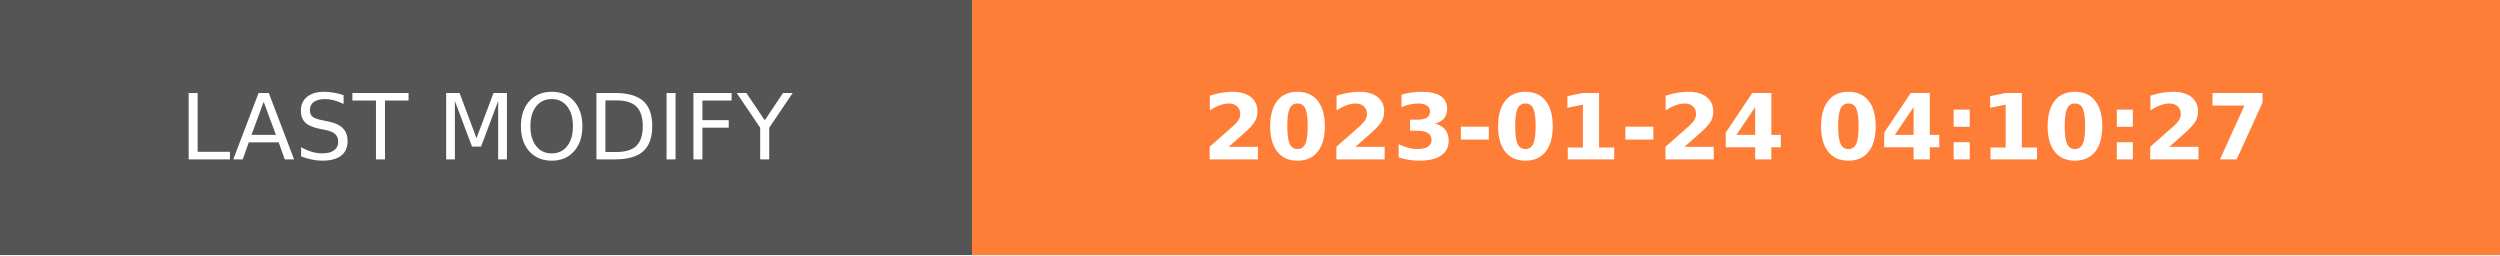
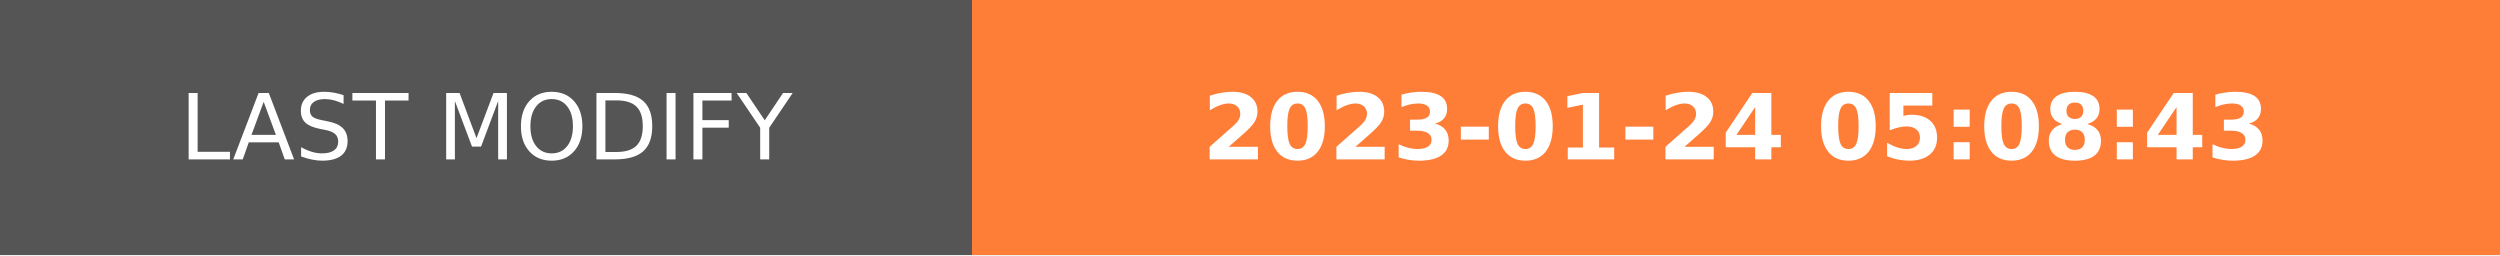
- <svg xmlns="http://www.w3.org/2000/svg" width="274.5" height="28" role="img" aria-label="LAST MODIFY: 2023-01-24 04:10:27">
+ <svg xmlns="http://www.w3.org/2000/svg" width="274.5" height="28" role="img" aria-label="LAST MODIFY: 2023-01-24 05:08:43">
  <g shape-rendering="crispEdges">
    <rect width="106.75" height="28" fill="#555" />
    <rect x="106.75" width="167.75" height="28" fill="#fe7d37" />
  </g>
  <g fill="#fff" text-anchor="middle" font-family="Verdana,Geneva,DejaVu Sans,sans-serif" text-rendering="geometricPrecision" font-size="100">
    <text transform="scale(.1)" x="533.75" y="175" textLength="827.5" fill="#fff">LAST MODIFY</text>
-     <text transform="scale(.1)" x="1906.25" y="175" textLength="1437.5" fill="#fff" font-weight="bold">2023-01-24 04:10:27</text>
+     <text transform="scale(.1)" x="1906.25" y="175" textLength="1437.5" fill="#fff" font-weight="bold">2023-01-24 05:08:43</text>
  </g>
</svg>
